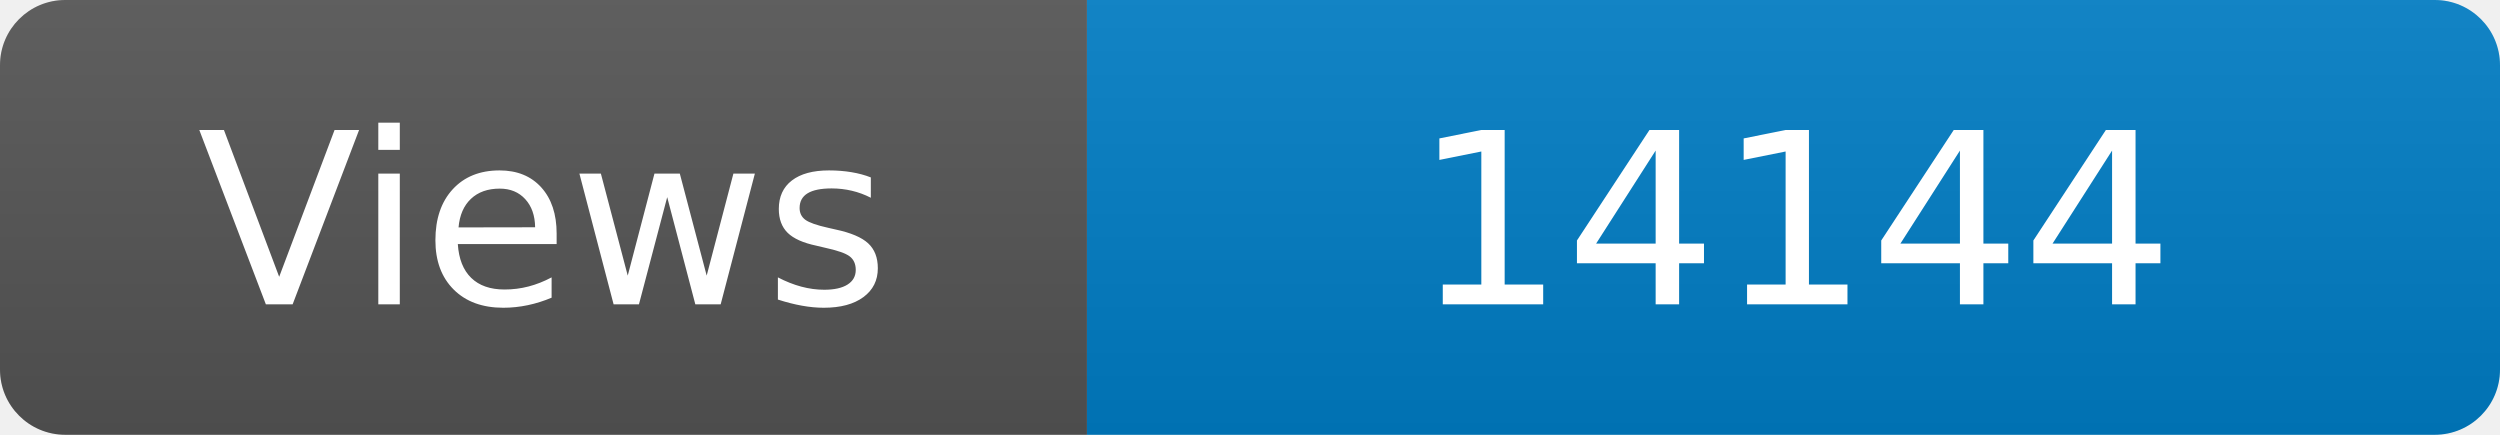
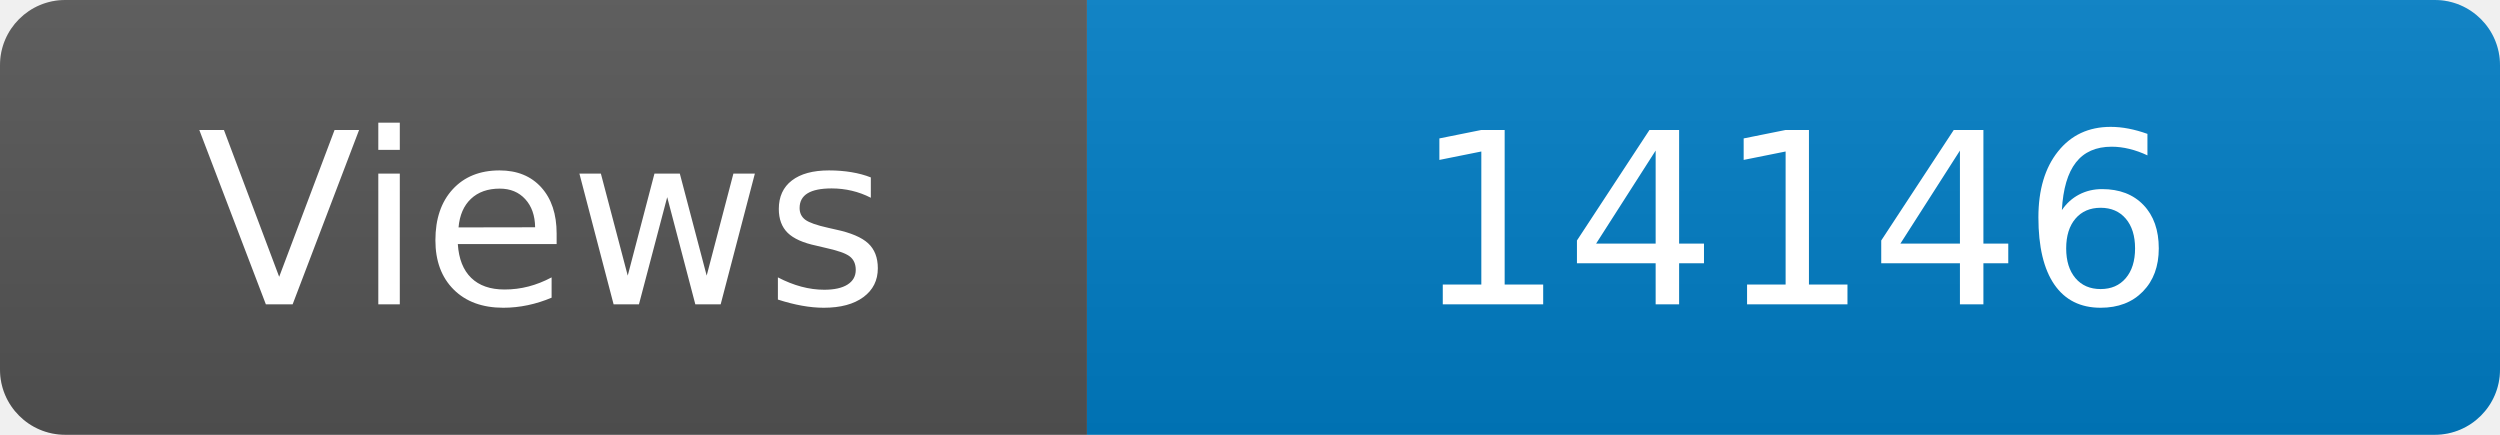
<svg xmlns="http://www.w3.org/2000/svg" width="115" height="20" role="img" aria-label="Maintained?: yes">
  <linearGradient id="s" x2="0" y2="100%">
    <stop offset="0" stop-color="#bbb" stop-opacity=".1" />
    <stop offset="1" stop-opacity=".1" />
  </linearGradient>
  <clipPath id="r">
    <rect width="115" height="20" rx="3" fill="#fff" />
  </clipPath>
  <g clip-path="url(#r)">
    <rect width="50" height="20" fill="#555" />
    <rect x="50" width="160" height="20" fill="#007ec6" />
    <rect width="115" height="20" fill="url(#s)" />
  </g>
  <g fill="#fff" text-anchor="middle" font-family="Verdana,Geneva,DejaVu Sans,sans-serif" font-size="110">
    <text x="250" y="140" transform="scale(.1)" fill="#fff">Views</text>
-     <text x="825" y="140" transform="scale(.1)" fill="#fff">14144</text>
+     <text x="825" y="140" transform="scale(.1)" fill="#fff">14146</text>
  </g>
</svg>
